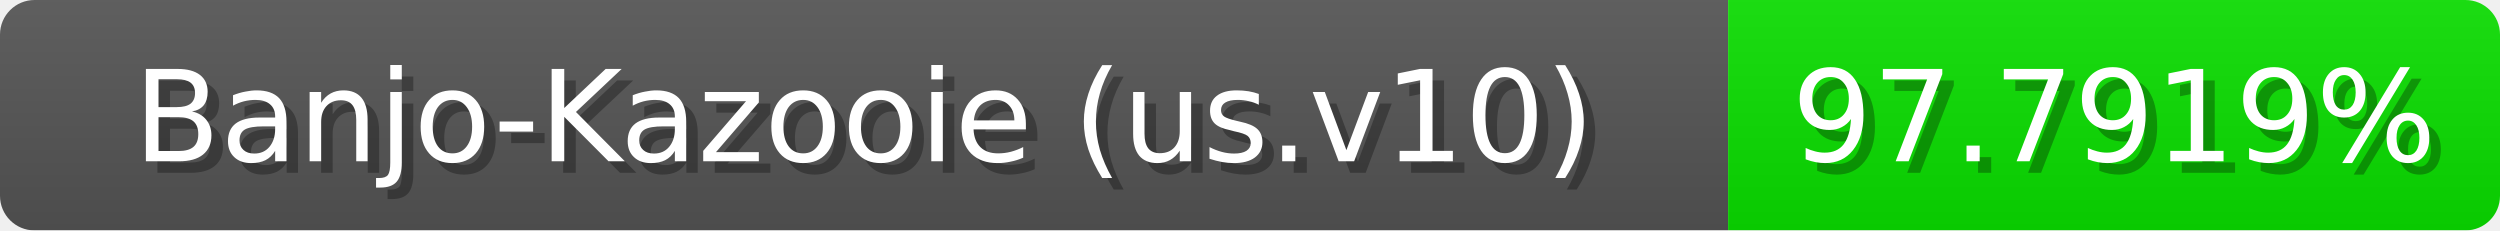
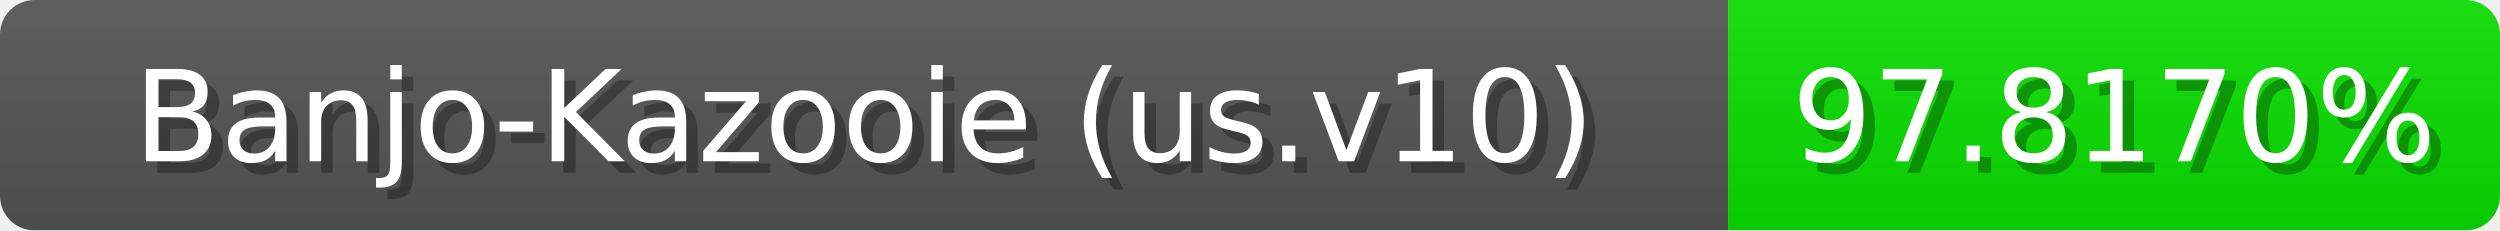
<svg xmlns="http://www.w3.org/2000/svg" width="217" height="20">
  <linearGradient id="b" x2="0" y2="100%">
    <stop offset="0" stop-color="#bbb" stop-opacity=".1" />
    <stop offset="1" stop-opacity=".1" />
  </linearGradient>
  <mask id="anybadge_1">
    <rect width="217" height="20" rx="3" fill="#fff" />
  </mask>
  <g mask="url(#anybadge_1)">
    <path fill="#555" d="M0 0h150v20H0z" />
    <path fill="#0ae000" d="M150 0h67v20H150z" />
    <path fill="url(#b)" d="M0 0h217v20H0z" />
  </g>
  <g fill="#fff" text-anchor="middle" font-family="DejaVu Sans,Verdana,Geneva,sans-serif" font-size="11">
    <text x="76.0" y="15" fill="#010101" fill-opacity=".3">Banjo-Kazooie (us.v10)</text>
    <text x="75.0" y="14">Banjo-Kazooie (us.v10)</text>
  </g>
  <g fill="#fff" text-anchor="middle" font-family="DejaVu Sans,Verdana,Geneva,sans-serif" font-size="11">
-     <text x="184.5" y="15" fill="#010101" fill-opacity=".3">97.7919%</text>
-     <text x="183.5" y="14">97.7919%</text>
+     <text x="184.5" y="15" fill="#010101" fill-opacity=".3">97.8170%</text>
+     <text x="183.5" y="14">97.8170%</text>
  </g>
</svg>
